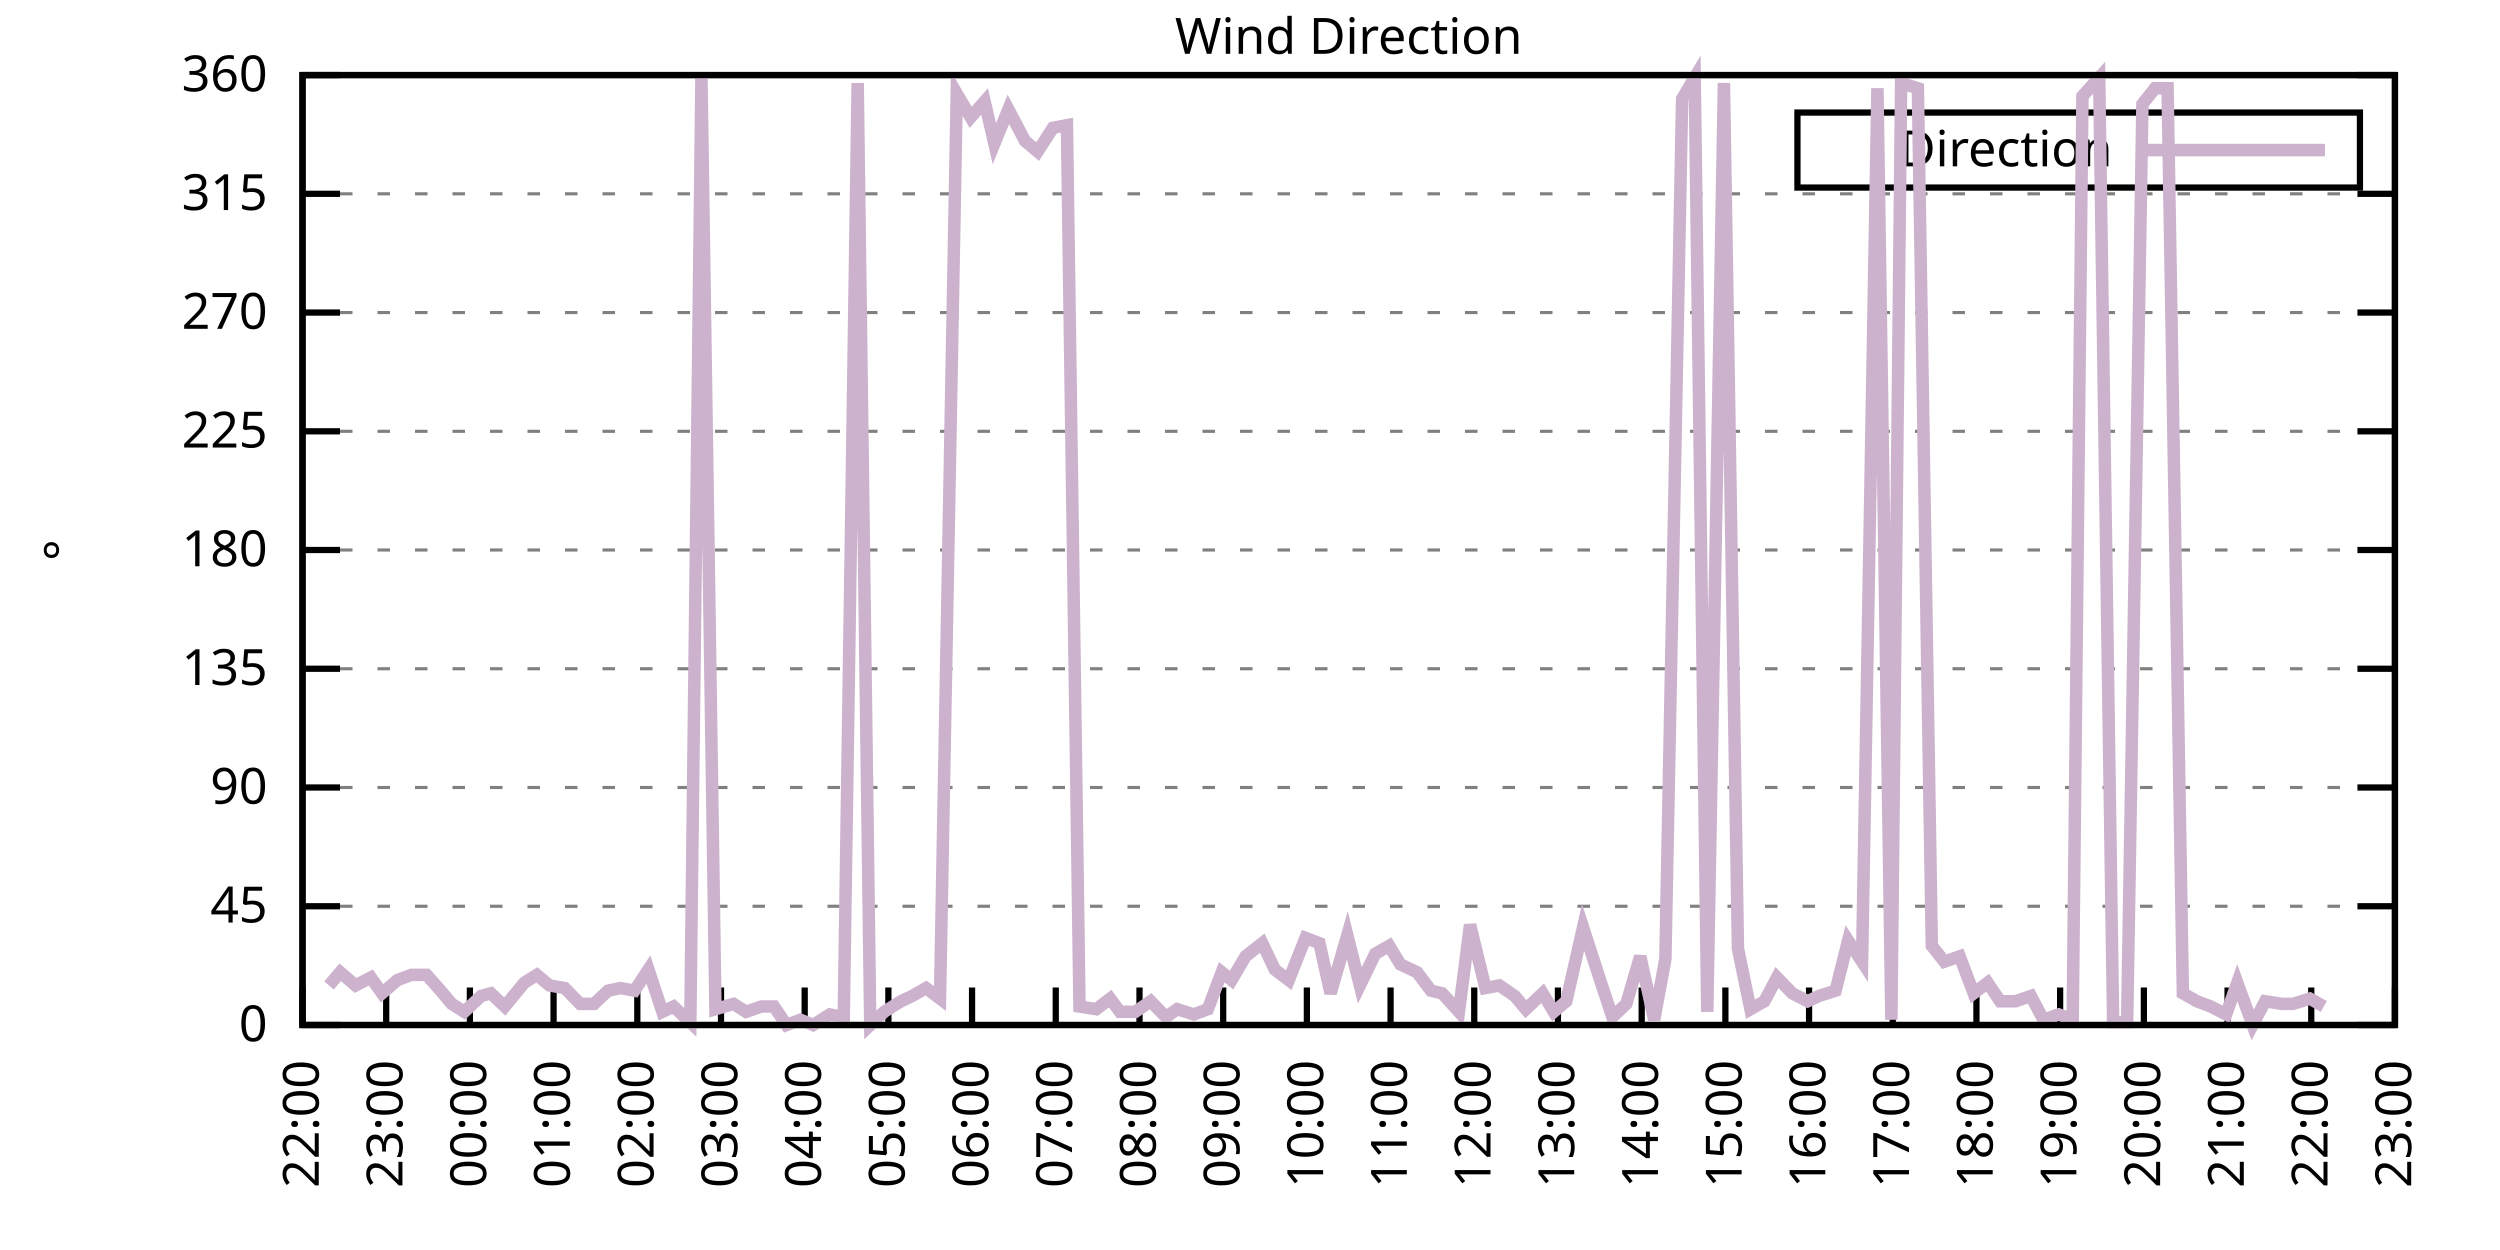
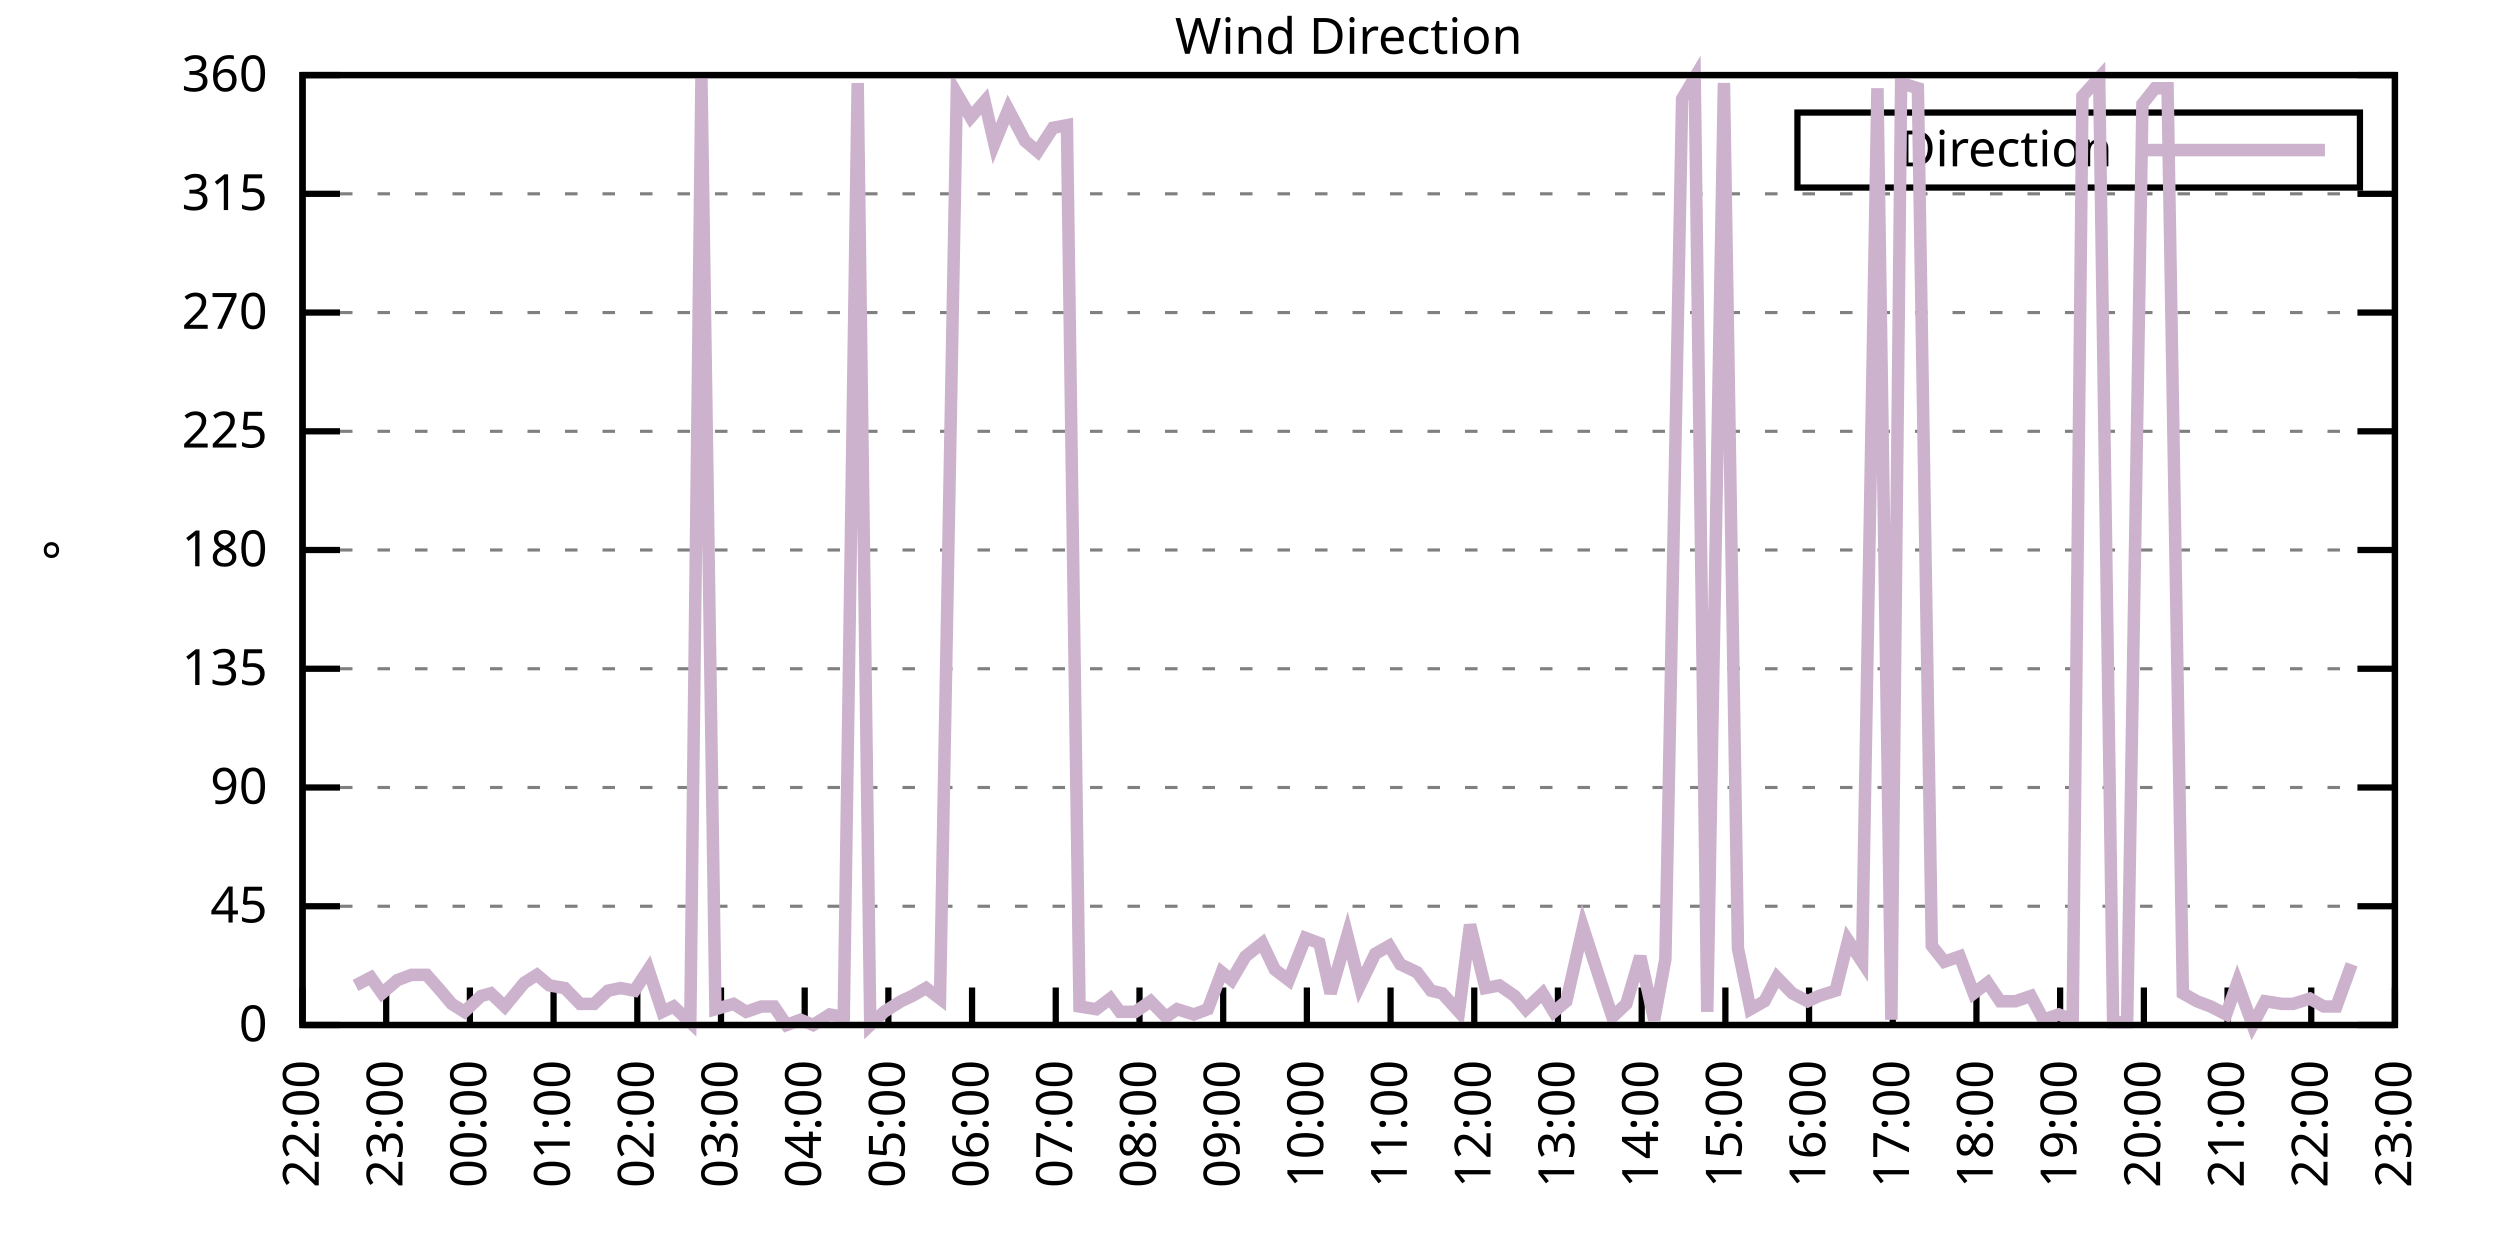
<svg xmlns="http://www.w3.org/2000/svg" xmlns:xlink="http://www.w3.org/1999/xlink" width="400" height="200" viewBox="0 0 400 200">
  <g id="gnuplot_canvas">
    <rect x="0" y="0" width="400" height="200" fill="none" />
    <defs>
      <circle id="gpDot" r="0.5" stroke-width="0.5" stroke="currentColor" />
      <path id="gpPt0" stroke-width="0.333" stroke="currentColor" d="M-1,0 h2 M0,-1 v2" />
      <path id="gpPt1" stroke-width="0.333" stroke="currentColor" d="M-1,-1 L1,1 M1,-1 L-1,1" />
      <path id="gpPt2" stroke-width="0.333" stroke="currentColor" d="M-1,0 L1,0 M0,-1 L0,1 M-1,-1 L1,1 M-1,1 L1,-1" />
      <rect id="gpPt3" stroke-width="0.333" stroke="currentColor" x="-1" y="-1" width="2" height="2" />
      <rect id="gpPt4" stroke-width="0.333" stroke="currentColor" fill="currentColor" x="-1" y="-1" width="2" height="2" />
      <circle id="gpPt5" stroke-width="0.333" stroke="currentColor" cx="0" cy="0" r="1" />
      <use xlink:href="#gpPt5" id="gpPt6" fill="currentColor" stroke="none" />
      <path id="gpPt7" stroke-width="0.333" stroke="currentColor" d="M0,-1.33 L-1.33,0.67 L1.33,0.67 z" />
      <use xlink:href="#gpPt7" id="gpPt8" fill="currentColor" stroke="none" />
      <use xlink:href="#gpPt7" id="gpPt9" stroke="currentColor" transform="rotate(180)" />
      <use xlink:href="#gpPt9" id="gpPt10" fill="currentColor" stroke="none" />
      <use xlink:href="#gpPt3" id="gpPt11" stroke="currentColor" transform="rotate(45)" />
      <use xlink:href="#gpPt11" id="gpPt12" fill="currentColor" stroke="none" />
      <path id="gpPt13" stroke-width="0.333" stroke="currentColor" d="M0,1.330 L1.265,0.411 L0.782,-1.067 L-0.782,-1.076 L-1.265,0.411 z" />
      <use xlink:href="#gpPt13" id="gpPt14" fill="currentColor" stroke="none" />
      <filter id="textbox" filterUnits="objectBoundingBox" x="0" y="0" height="1" width="1">
        <feFlood flood-color="white" flood-opacity="1" result="bgnd" />
        <feComposite in="SourceGraphic" in2="bgnd" operator="atop" />
      </filter>
      <filter id="greybox" filterUnits="objectBoundingBox" x="0" y="0" height="1" width="1">
        <feFlood flood-color="lightgrey" flood-opacity="1" result="grey" />
        <feComposite in="SourceGraphic" in2="grey" operator="atop" />
      </filter>
    </defs>
    <g fill="none" color="white" stroke="currentColor" stroke-width="1.00" stroke-linecap="butt" stroke-linejoin="miter">
</g>
    <g fill="none" color="black" stroke="currentColor" stroke-width="1.00" stroke-linecap="butt" stroke-linejoin="miter">
      <g stroke="none" shape-rendering="crispEdges">
        <polygon fill="rgb(255, 255, 255)" points="48.40,164.00 383.18,164.00 383.18,12.02 48.40,12.02 " />
      </g>
    </g>
    <g fill="none" color="black" stroke="currentColor" stroke-width="1.00" stroke-linecap="butt" stroke-linejoin="miter">
</g>
    <g fill="none" color="black" stroke="black" stroke-width="0.50" stroke-linecap="butt" stroke-linejoin="miter">
</g>
    <g fill="none" color="gray" stroke="currentColor" stroke-width="0.50" stroke-linecap="butt" stroke-linejoin="miter">
      <path stroke="gray" stroke-dasharray="2,4" class="gridline" d="M48.40,164.00 L383.19,164.00  " />
    </g>
    <g fill="none" color="gray" stroke="gray" stroke-width="1.00" stroke-linecap="butt" stroke-linejoin="miter">
</g>
    <g fill="none" color="black" stroke="currentColor" stroke-width="1.00" stroke-linecap="butt" stroke-linejoin="miter">
      <path stroke="black" d="M48.40,164.00 L54.40,164.00 M383.19,164.00 L377.19,164.00  " />
      <g transform="translate(42.80,166.60)" stroke="none" fill="black" font-family="Sans" font-size="8.00" text-anchor="end">
        <text>
          <tspan font-family="Sans"> 0</tspan>
        </text>
      </g>
    </g>
    <g fill="none" color="black" stroke="currentColor" stroke-width="1.00" stroke-linecap="butt" stroke-linejoin="miter">
</g>
    <g fill="none" color="black" stroke="black" stroke-width="0.50" stroke-linecap="butt" stroke-linejoin="miter">
</g>
    <g fill="none" color="gray" stroke="currentColor" stroke-width="0.50" stroke-linecap="butt" stroke-linejoin="miter">
      <path stroke="gray" stroke-dasharray="2,4" class="gridline" d="M48.40,145.00 L383.19,145.00  " />
    </g>
    <g fill="none" color="gray" stroke="gray" stroke-width="1.00" stroke-linecap="butt" stroke-linejoin="miter">
</g>
    <g fill="none" color="black" stroke="currentColor" stroke-width="1.00" stroke-linecap="butt" stroke-linejoin="miter">
      <path stroke="black" d="M48.40,145.00 L54.40,145.00 M383.19,145.00 L377.19,145.00  " />
      <g transform="translate(42.80,147.60)" stroke="none" fill="black" font-family="Sans" font-size="8.00" text-anchor="end">
        <text>
          <tspan font-family="Sans"> 45</tspan>
        </text>
      </g>
    </g>
    <g fill="none" color="black" stroke="currentColor" stroke-width="1.00" stroke-linecap="butt" stroke-linejoin="miter">
</g>
    <g fill="none" color="black" stroke="black" stroke-width="0.50" stroke-linecap="butt" stroke-linejoin="miter">
</g>
    <g fill="none" color="gray" stroke="currentColor" stroke-width="0.50" stroke-linecap="butt" stroke-linejoin="miter">
      <path stroke="gray" stroke-dasharray="2,4" class="gridline" d="M48.40,126.00 L383.19,126.00  " />
    </g>
    <g fill="none" color="gray" stroke="gray" stroke-width="1.00" stroke-linecap="butt" stroke-linejoin="miter">
</g>
    <g fill="none" color="black" stroke="currentColor" stroke-width="1.00" stroke-linecap="butt" stroke-linejoin="miter">
      <path stroke="black" d="M48.40,126.00 L54.40,126.00 M383.19,126.00 L377.19,126.00  " />
      <g transform="translate(42.80,128.60)" stroke="none" fill="black" font-family="Sans" font-size="8.00" text-anchor="end">
        <text>
          <tspan font-family="Sans"> 90</tspan>
        </text>
      </g>
    </g>
    <g fill="none" color="black" stroke="currentColor" stroke-width="1.00" stroke-linecap="butt" stroke-linejoin="miter">
</g>
    <g fill="none" color="black" stroke="black" stroke-width="0.50" stroke-linecap="butt" stroke-linejoin="miter">
</g>
    <g fill="none" color="gray" stroke="currentColor" stroke-width="0.50" stroke-linecap="butt" stroke-linejoin="miter">
      <path stroke="gray" stroke-dasharray="2,4" class="gridline" d="M48.40,107.00 L383.19,107.00  " />
    </g>
    <g fill="none" color="gray" stroke="gray" stroke-width="1.00" stroke-linecap="butt" stroke-linejoin="miter">
</g>
    <g fill="none" color="black" stroke="currentColor" stroke-width="1.00" stroke-linecap="butt" stroke-linejoin="miter">
      <path stroke="black" d="M48.40,107.00 L54.40,107.00 M383.19,107.00 L377.19,107.00  " />
      <g transform="translate(42.80,109.60)" stroke="none" fill="black" font-family="Sans" font-size="8.00" text-anchor="end">
        <text>
          <tspan font-family="Sans"> 135</tspan>
        </text>
      </g>
    </g>
    <g fill="none" color="black" stroke="currentColor" stroke-width="1.00" stroke-linecap="butt" stroke-linejoin="miter">
</g>
    <g fill="none" color="black" stroke="black" stroke-width="0.50" stroke-linecap="butt" stroke-linejoin="miter">
</g>
    <g fill="none" color="gray" stroke="currentColor" stroke-width="0.50" stroke-linecap="butt" stroke-linejoin="miter">
      <path stroke="gray" stroke-dasharray="2,4" class="gridline" d="M48.40,88.00 L383.19,88.00  " />
    </g>
    <g fill="none" color="gray" stroke="gray" stroke-width="1.00" stroke-linecap="butt" stroke-linejoin="miter">
</g>
    <g fill="none" color="black" stroke="currentColor" stroke-width="1.00" stroke-linecap="butt" stroke-linejoin="miter">
      <path stroke="black" d="M48.40,88.00 L54.40,88.00 M383.19,88.00 L377.19,88.00  " />
      <g transform="translate(42.80,90.60)" stroke="none" fill="black" font-family="Sans" font-size="8.00" text-anchor="end">
        <text>
          <tspan font-family="Sans"> 180</tspan>
        </text>
      </g>
    </g>
    <g fill="none" color="black" stroke="currentColor" stroke-width="1.00" stroke-linecap="butt" stroke-linejoin="miter">
</g>
    <g fill="none" color="black" stroke="black" stroke-width="0.50" stroke-linecap="butt" stroke-linejoin="miter">
</g>
    <g fill="none" color="gray" stroke="currentColor" stroke-width="0.50" stroke-linecap="butt" stroke-linejoin="miter">
      <path stroke="gray" stroke-dasharray="2,4" class="gridline" d="M48.40,69.01 L383.19,69.01  " />
    </g>
    <g fill="none" color="gray" stroke="gray" stroke-width="1.00" stroke-linecap="butt" stroke-linejoin="miter">
</g>
    <g fill="none" color="black" stroke="currentColor" stroke-width="1.00" stroke-linecap="butt" stroke-linejoin="miter">
      <path stroke="black" d="M48.40,69.01 L54.40,69.01 M383.19,69.01 L377.19,69.01  " />
      <g transform="translate(42.80,71.61)" stroke="none" fill="black" font-family="Sans" font-size="8.00" text-anchor="end">
        <text>
          <tspan font-family="Sans"> 225</tspan>
        </text>
      </g>
    </g>
    <g fill="none" color="black" stroke="currentColor" stroke-width="1.00" stroke-linecap="butt" stroke-linejoin="miter">
</g>
    <g fill="none" color="black" stroke="black" stroke-width="0.50" stroke-linecap="butt" stroke-linejoin="miter">
</g>
    <g fill="none" color="gray" stroke="currentColor" stroke-width="0.50" stroke-linecap="butt" stroke-linejoin="miter">
      <path stroke="gray" stroke-dasharray="2,4" class="gridline" d="M48.40,50.01 L383.19,50.01  " />
    </g>
    <g fill="none" color="gray" stroke="gray" stroke-width="1.00" stroke-linecap="butt" stroke-linejoin="miter">
</g>
    <g fill="none" color="black" stroke="currentColor" stroke-width="1.00" stroke-linecap="butt" stroke-linejoin="miter">
      <path stroke="black" d="M48.40,50.01 L54.40,50.01 M383.19,50.01 L377.19,50.01  " />
      <g transform="translate(42.80,52.61)" stroke="none" fill="black" font-family="Sans" font-size="8.00" text-anchor="end">
        <text>
          <tspan font-family="Sans"> 270</tspan>
        </text>
      </g>
    </g>
    <g fill="none" color="black" stroke="currentColor" stroke-width="1.00" stroke-linecap="butt" stroke-linejoin="miter">
</g>
    <g fill="none" color="black" stroke="black" stroke-width="0.50" stroke-linecap="butt" stroke-linejoin="miter">
</g>
    <g fill="none" color="gray" stroke="currentColor" stroke-width="0.50" stroke-linecap="butt" stroke-linejoin="miter">
      <path stroke="gray" stroke-dasharray="2,4" class="gridline" d="M48.40,31.01 L383.19,31.01  " />
    </g>
    <g fill="none" color="gray" stroke="gray" stroke-width="1.00" stroke-linecap="butt" stroke-linejoin="miter">
</g>
    <g fill="none" color="black" stroke="currentColor" stroke-width="1.00" stroke-linecap="butt" stroke-linejoin="miter">
      <path stroke="black" d="M48.40,31.01 L54.40,31.01 M383.19,31.01 L377.19,31.01  " />
      <g transform="translate(42.80,33.61)" stroke="none" fill="black" font-family="Sans" font-size="8.00" text-anchor="end">
        <text>
          <tspan font-family="Sans"> 315</tspan>
        </text>
      </g>
    </g>
    <g fill="none" color="black" stroke="currentColor" stroke-width="1.00" stroke-linecap="butt" stroke-linejoin="miter">
</g>
    <g fill="none" color="black" stroke="black" stroke-width="0.50" stroke-linecap="butt" stroke-linejoin="miter">
</g>
    <g fill="none" color="gray" stroke="currentColor" stroke-width="0.50" stroke-linecap="butt" stroke-linejoin="miter">
      <path stroke="gray" stroke-dasharray="2,4" class="gridline" d="M48.40,12.01 L383.19,12.01  " />
    </g>
    <g fill="none" color="gray" stroke="gray" stroke-width="1.00" stroke-linecap="butt" stroke-linejoin="miter">
</g>
    <g fill="none" color="black" stroke="currentColor" stroke-width="1.00" stroke-linecap="butt" stroke-linejoin="miter">
      <path stroke="black" d="M48.40,12.01 L54.40,12.01 M383.19,12.01 L377.19,12.01  " />
      <g transform="translate(42.80,14.61)" stroke="none" fill="black" font-family="Sans" font-size="8.00" text-anchor="end">
        <text>
          <tspan font-family="Sans"> 360</tspan>
        </text>
      </g>
    </g>
    <g fill="none" color="black" stroke="currentColor" stroke-width="1.00" stroke-linecap="butt" stroke-linejoin="miter">
      <path stroke="black" d="M48.40,164.00 L48.40,158.00  " />
      <g transform="translate(51.00,169.60) rotate(270.00)" stroke="none" fill="black" font-family="Sans" font-size="8.00" text-anchor="end">
        <text>
          <tspan font-family="Sans">22:00</tspan>
        </text>
      </g>
    </g>
    <g fill="none" color="black" stroke="currentColor" stroke-width="1.00" stroke-linecap="butt" stroke-linejoin="miter">
      <path stroke="black" d="M61.79,164.00 L61.79,158.00  " />
      <g transform="translate(64.39,169.60) rotate(270.00)" stroke="none" fill="black" font-family="Sans" font-size="8.00" text-anchor="end">
        <text>
          <tspan font-family="Sans">23:00</tspan>
        </text>
      </g>
    </g>
    <g fill="none" color="black" stroke="currentColor" stroke-width="1.00" stroke-linecap="butt" stroke-linejoin="miter">
      <path stroke="black" d="M75.18,164.00 L75.18,158.00  " />
      <g transform="translate(77.78,169.60) rotate(270.00)" stroke="none" fill="black" font-family="Sans" font-size="8.00" text-anchor="end">
        <text>
          <tspan font-family="Sans">00:00</tspan>
        </text>
      </g>
    </g>
    <g fill="none" color="black" stroke="currentColor" stroke-width="1.00" stroke-linecap="butt" stroke-linejoin="miter">
      <path stroke="black" d="M88.57,164.00 L88.57,158.00  " />
      <g transform="translate(91.17,169.60) rotate(270.00)" stroke="none" fill="black" font-family="Sans" font-size="8.00" text-anchor="end">
        <text>
          <tspan font-family="Sans">01:00</tspan>
        </text>
      </g>
    </g>
    <g fill="none" color="black" stroke="currentColor" stroke-width="1.00" stroke-linecap="butt" stroke-linejoin="miter">
      <path stroke="black" d="M101.97,164.00 L101.97,158.00  " />
      <g transform="translate(104.57,169.60) rotate(270.00)" stroke="none" fill="black" font-family="Sans" font-size="8.00" text-anchor="end">
        <text>
          <tspan font-family="Sans">02:00</tspan>
        </text>
      </g>
    </g>
    <g fill="none" color="black" stroke="currentColor" stroke-width="1.00" stroke-linecap="butt" stroke-linejoin="miter">
      <path stroke="black" d="M115.36,164.00 L115.36,158.00  " />
      <g transform="translate(117.96,169.60) rotate(270.00)" stroke="none" fill="black" font-family="Sans" font-size="8.00" text-anchor="end">
        <text>
          <tspan font-family="Sans">03:00</tspan>
        </text>
      </g>
    </g>
    <g fill="none" color="black" stroke="currentColor" stroke-width="1.00" stroke-linecap="butt" stroke-linejoin="miter">
      <path stroke="black" d="M128.75,164.00 L128.75,158.00  " />
      <g transform="translate(131.35,169.60) rotate(270.00)" stroke="none" fill="black" font-family="Sans" font-size="8.00" text-anchor="end">
        <text>
          <tspan font-family="Sans">04:00</tspan>
        </text>
      </g>
    </g>
    <g fill="none" color="black" stroke="currentColor" stroke-width="1.00" stroke-linecap="butt" stroke-linejoin="miter">
      <path stroke="black" d="M142.14,164.00 L142.14,158.00  " />
      <g transform="translate(144.74,169.60) rotate(270.00)" stroke="none" fill="black" font-family="Sans" font-size="8.00" text-anchor="end">
        <text>
          <tspan font-family="Sans">05:00</tspan>
        </text>
      </g>
    </g>
    <g fill="none" color="black" stroke="currentColor" stroke-width="1.00" stroke-linecap="butt" stroke-linejoin="miter">
      <path stroke="black" d="M155.53,164.00 L155.53,158.00  " />
      <g transform="translate(158.13,169.60) rotate(270.00)" stroke="none" fill="black" font-family="Sans" font-size="8.00" text-anchor="end">
        <text>
          <tspan font-family="Sans">06:00</tspan>
        </text>
      </g>
    </g>
    <g fill="none" color="black" stroke="currentColor" stroke-width="1.00" stroke-linecap="butt" stroke-linejoin="miter">
      <path stroke="black" d="M168.92,164.00 L168.92,158.00  " />
      <g transform="translate(171.52,169.60) rotate(270.00)" stroke="none" fill="black" font-family="Sans" font-size="8.00" text-anchor="end">
        <text>
          <tspan font-family="Sans">07:00</tspan>
        </text>
      </g>
    </g>
    <g fill="none" color="black" stroke="currentColor" stroke-width="1.00" stroke-linecap="butt" stroke-linejoin="miter">
      <path stroke="black" d="M182.32,164.00 L182.32,158.00  " />
      <g transform="translate(184.92,169.60) rotate(270.00)" stroke="none" fill="black" font-family="Sans" font-size="8.00" text-anchor="end">
        <text>
          <tspan font-family="Sans">08:00</tspan>
        </text>
      </g>
    </g>
    <g fill="none" color="black" stroke="currentColor" stroke-width="1.00" stroke-linecap="butt" stroke-linejoin="miter">
      <path stroke="black" d="M195.71,164.00 L195.71,158.00  " />
      <g transform="translate(198.31,169.60) rotate(270.00)" stroke="none" fill="black" font-family="Sans" font-size="8.00" text-anchor="end">
        <text>
          <tspan font-family="Sans">09:00</tspan>
        </text>
      </g>
    </g>
    <g fill="none" color="black" stroke="currentColor" stroke-width="1.00" stroke-linecap="butt" stroke-linejoin="miter">
      <path stroke="black" d="M209.10,164.00 L209.10,158.00  " />
      <g transform="translate(211.70,169.60) rotate(270.00)" stroke="none" fill="black" font-family="Sans" font-size="8.00" text-anchor="end">
        <text>
          <tspan font-family="Sans">10:00</tspan>
        </text>
      </g>
    </g>
    <g fill="none" color="black" stroke="currentColor" stroke-width="1.00" stroke-linecap="butt" stroke-linejoin="miter">
      <path stroke="black" d="M222.49,164.00 L222.49,158.00  " />
      <g transform="translate(225.09,169.60) rotate(270.00)" stroke="none" fill="black" font-family="Sans" font-size="8.00" text-anchor="end">
        <text>
          <tspan font-family="Sans">11:00</tspan>
        </text>
      </g>
    </g>
    <g fill="none" color="black" stroke="currentColor" stroke-width="1.00" stroke-linecap="butt" stroke-linejoin="miter">
      <path stroke="black" d="M235.88,164.00 L235.88,158.00  " />
      <g transform="translate(238.48,169.60) rotate(270.00)" stroke="none" fill="black" font-family="Sans" font-size="8.00" text-anchor="end">
        <text>
          <tspan font-family="Sans">12:00</tspan>
        </text>
      </g>
    </g>
    <g fill="none" color="black" stroke="currentColor" stroke-width="1.00" stroke-linecap="butt" stroke-linejoin="miter">
      <path stroke="black" d="M249.27,164.00 L249.27,158.00  " />
      <g transform="translate(251.87,169.60) rotate(270.00)" stroke="none" fill="black" font-family="Sans" font-size="8.00" text-anchor="end">
        <text>
          <tspan font-family="Sans">13:00</tspan>
        </text>
      </g>
    </g>
    <g fill="none" color="black" stroke="currentColor" stroke-width="1.00" stroke-linecap="butt" stroke-linejoin="miter">
      <path stroke="black" d="M262.67,164.00 L262.67,158.00  " />
      <g transform="translate(265.27,169.60) rotate(270.00)" stroke="none" fill="black" font-family="Sans" font-size="8.00" text-anchor="end">
        <text>
          <tspan font-family="Sans">14:00</tspan>
        </text>
      </g>
    </g>
    <g fill="none" color="black" stroke="currentColor" stroke-width="1.00" stroke-linecap="butt" stroke-linejoin="miter">
      <path stroke="black" d="M276.06,164.00 L276.06,158.00  " />
      <g transform="translate(278.66,169.60) rotate(270.00)" stroke="none" fill="black" font-family="Sans" font-size="8.00" text-anchor="end">
        <text>
          <tspan font-family="Sans">15:00</tspan>
        </text>
      </g>
    </g>
    <g fill="none" color="black" stroke="currentColor" stroke-width="1.00" stroke-linecap="butt" stroke-linejoin="miter">
      <path stroke="black" d="M289.45,164.00 L289.45,158.00  " />
      <g transform="translate(292.05,169.60) rotate(270.00)" stroke="none" fill="black" font-family="Sans" font-size="8.00" text-anchor="end">
        <text>
          <tspan font-family="Sans">16:00</tspan>
        </text>
      </g>
    </g>
    <g fill="none" color="black" stroke="currentColor" stroke-width="1.00" stroke-linecap="butt" stroke-linejoin="miter">
      <path stroke="black" d="M302.84,164.00 L302.84,158.00  " />
      <g transform="translate(305.44,169.60) rotate(270.00)" stroke="none" fill="black" font-family="Sans" font-size="8.00" text-anchor="end">
        <text>
          <tspan font-family="Sans">17:00</tspan>
        </text>
      </g>
    </g>
    <g fill="none" color="black" stroke="currentColor" stroke-width="1.00" stroke-linecap="butt" stroke-linejoin="miter">
      <path stroke="black" d="M316.23,164.00 L316.23,158.00  " />
      <g transform="translate(318.83,169.60) rotate(270.00)" stroke="none" fill="black" font-family="Sans" font-size="8.00" text-anchor="end">
        <text>
          <tspan font-family="Sans">18:00</tspan>
        </text>
      </g>
    </g>
    <g fill="none" color="black" stroke="currentColor" stroke-width="1.00" stroke-linecap="butt" stroke-linejoin="miter">
      <path stroke="black" d="M329.62,164.00 L329.62,158.00  " />
      <g transform="translate(332.22,169.60) rotate(270.00)" stroke="none" fill="black" font-family="Sans" font-size="8.00" text-anchor="end">
        <text>
          <tspan font-family="Sans">19:00</tspan>
        </text>
      </g>
    </g>
    <g fill="none" color="black" stroke="currentColor" stroke-width="1.00" stroke-linecap="butt" stroke-linejoin="miter">
      <path stroke="black" d="M343.02,164.00 L343.02,158.00  " />
      <g transform="translate(345.62,169.60) rotate(270.00)" stroke="none" fill="black" font-family="Sans" font-size="8.00" text-anchor="end">
        <text>
          <tspan font-family="Sans">20:00</tspan>
        </text>
      </g>
    </g>
    <g fill="none" color="black" stroke="currentColor" stroke-width="1.00" stroke-linecap="butt" stroke-linejoin="miter">
      <path stroke="black" d="M356.41,164.00 L356.41,158.00  " />
      <g transform="translate(359.01,169.60) rotate(270.00)" stroke="none" fill="black" font-family="Sans" font-size="8.00" text-anchor="end">
        <text>
          <tspan font-family="Sans">21:00</tspan>
        </text>
      </g>
    </g>
    <g fill="none" color="black" stroke="currentColor" stroke-width="1.00" stroke-linecap="butt" stroke-linejoin="miter">
      <path stroke="black" d="M369.80,164.00 L369.80,158.00  " />
      <g transform="translate(372.40,169.60) rotate(270.00)" stroke="none" fill="black" font-family="Sans" font-size="8.00" text-anchor="end">
        <text>
          <tspan font-family="Sans">22:00</tspan>
        </text>
      </g>
    </g>
    <g fill="none" color="black" stroke="currentColor" stroke-width="1.00" stroke-linecap="butt" stroke-linejoin="miter">
      <path stroke="black" d="M383.19,164.00 L383.19,158.00  " />
      <g transform="translate(385.79,169.60) rotate(270.00)" stroke="none" fill="black" font-family="Sans" font-size="8.00" text-anchor="end">
        <text>
          <tspan font-family="Sans">23:00</tspan>
        </text>
      </g>
    </g>
    <g fill="none" color="black" stroke="currentColor" stroke-width="1.00" stroke-linecap="butt" stroke-linejoin="miter">
</g>
    <g fill="none" color="black" stroke="currentColor" stroke-width="1.00" stroke-linecap="butt" stroke-linejoin="miter">
      <path stroke="black" d="M48.40,12.01 L48.40,164.00 L383.19,164.00 L383.19,12.01 L48.40,12.01 Z  " />
    </g>
    <g fill="none" color="black" stroke="currentColor" stroke-width="1.00" stroke-linecap="butt" stroke-linejoin="miter">
</g>
    <g fill="none" color="black" stroke="currentColor" stroke-width="1.00" stroke-linecap="butt" stroke-linejoin="miter">
      <path stroke="black" d="M287.59,30.01 L287.59,18.01 L377.59,18.01 L377.59,30.01 L287.59,30.01 Z  " />
    </g>
    <g id="Wind_direction_plot_1">
      <g fill="none" color="white" stroke="black" stroke-width="2.00" stroke-linecap="butt" stroke-linejoin="miter">
</g>
      <g fill="none" color="black" stroke="currentColor" stroke-width="2.00" stroke-linecap="butt" stroke-linejoin="miter">
        <g transform="translate(337.99,26.61)" stroke="none" fill="black" font-family="Sans" font-size="8.00" text-anchor="end">
          <text>
            <tspan font-family="Sans">Direction</tspan>
          </text>
        </g>
      </g>
      <g fill="none" color="black" stroke="currentColor" stroke-width="2.00" stroke-linecap="butt" stroke-linejoin="miter">
-         <path stroke="rgb(204, 178, 204)" d="M343.59,24.01 L371.99,24.01 M52.64,157.67 L54.43,155.56 L56.88,157.67 L59.34,156.40 L61.12,158.93 L63.58,156.82   L65.81,155.98 L68.26,155.98 L70.50,158.51 L72.28,160.62 L74.29,161.89 L76.97,159.36 L78.53,158.93 L80.76,161.04   L83.89,157.24 L85.90,155.98 L87.91,157.67 L90.36,158.09 L92.82,160.62 L95.05,160.62 L97.28,158.51 L99.29,158.09   L101.52,158.51 L103.75,155.13 L105.98,161.89 L107.77,161.04 L110.45,163.58 L112.23,12.43 L114.47,161.47 L117.37,160.62   L119.38,161.89 L121.83,161.04 L123.84,161.04 L125.85,164.00 L128.08,163.16 L130.09,164.00 L132.77,162.31 L135.00,162.73   L137.23,13.28 L139.24,164.00 L141.47,161.89 L144.15,160.20 L145.94,159.36 L148.17,158.09 L150.40,159.78 L153.08,14.97   L155.31,18.77 L157.54,16.23 L159.10,22.99 L161.34,17.50 L164.01,22.56 L166.02,24.25 L168.48,20.45 L170.71,20.03   L172.72,161.04 L175.40,161.47 L177.63,159.78 L179.19,161.89 L181.65,161.89 L184.10,160.20 L186.56,162.73 L188.34,161.47   L191.02,162.31 L193.25,161.47 L195.48,155.56 L197.05,156.82 L199.28,153.02 L201.96,150.91 L203.97,155.13 L206.20,156.82   L208.88,150.07 L211.11,150.91 L212.89,158.93 L215.57,149.65 L217.58,157.67 L220.04,152.60 L222.27,151.33 L224.05,154.29   L226.73,155.56 L228.96,158.51 L230.75,158.93 L233.43,161.89 L235.21,147.96 L237.67,158.09 L239.90,157.67 L242.36,159.36   L244.14,161.47 L246.82,158.93 L248.60,161.89 L250.61,160.20 L253.29,148.38 L255.75,155.98 L257.98,162.73 L260.21,160.62   L262.44,153.02 L264.67,163.16 L266.46,153.45 L269.14,15.81 L271.15,12.43 L273.16,161.89 L275.83,13.28 L278.07,151.76   L280.07,161.47 L282.31,160.20 L284.32,156.40 L286.77,158.93 L289.23,160.20 L291.01,159.36 L293.69,158.51 L295.70,150.49   L297.93,153.87 L300.39,14.12 L302.62,163.16 L304.18,13.28 L306.86,14.12 L309.09,151.33 L311.10,153.87 L313.55,153.02   L315.79,158.93 L318.02,157.24 L320.03,160.20 L322.48,160.20 L324.94,159.36 L326.95,163.16 L329.40,162.31 L331.63,163.16   L333.19,15.39 L335.87,12.43 L338.10,163.58 L340.34,163.58 L342.79,16.65 L344.80,14.12 L346.81,14.12 L349.26,158.93   L351.50,160.20 L353.73,161.04 L356.18,162.31 L357.97,157.24 L360.42,164.00 L362.43,160.20 L365.11,160.62 L366.90,160.62   L369.58,159.78 L371.81,161.04  " />
+         <path stroke="rgb(204, 178, 204)" d="M343.59,24.01 L371.99,24.01 M56.88,157.67 L59.34,156.40 L61.12,158.93 L63.58,156.82 L65.81,155.98 L68.26,155.98   L70.50,158.51 L72.28,160.62 L74.29,161.89 L76.97,159.36 L78.53,158.93 L80.76,161.04 L83.89,157.24 L85.90,155.98   L87.91,157.67 L90.36,158.09 L92.82,160.62 L95.05,160.62 L97.28,158.51 L99.29,158.09 L101.52,158.51 L103.75,155.13   L105.98,161.89 L107.77,161.04 L110.45,163.58 L112.23,12.43 L114.47,161.47 L117.37,160.62 L119.38,161.89 L121.83,161.04   L123.84,161.04 L125.85,164.00 L128.08,163.16 L130.09,164.00 L132.77,162.31 L135.00,162.73 L137.23,13.28 L139.24,164.00   L141.47,161.89 L144.15,160.20 L145.94,159.36 L148.17,158.09 L150.40,159.78 L153.08,14.97 L155.31,18.77 L157.54,16.23   L159.10,22.99 L161.34,17.50 L164.01,22.56 L166.02,24.25 L168.48,20.45 L170.71,20.03 L172.72,161.04 L175.40,161.47   L177.63,159.78 L179.19,161.89 L181.65,161.89 L184.10,160.20 L186.56,162.73 L188.34,161.47 L191.02,162.31 L193.25,161.47   L195.48,155.56 L197.05,156.82 L199.28,153.02 L201.96,150.91 L203.97,155.13 L206.20,156.82 L208.88,150.07 L211.11,150.91   L212.89,158.93 L215.57,149.65 L217.58,157.67 L220.04,152.60 L222.27,151.33 L224.05,154.29 L226.73,155.56 L228.96,158.51   L230.75,158.93 L233.43,161.89 L235.21,147.96 L237.67,158.09 L239.90,157.67 L242.36,159.36 L244.14,161.47 L246.82,158.93   L248.60,161.89 L250.61,160.20 L253.29,148.38 L255.75,155.98 L257.98,162.73 L260.21,160.62 L262.44,153.02 L264.67,163.16   L266.46,153.45 L269.14,15.81 L271.15,12.43 L273.16,161.89 L275.83,13.28 L278.07,151.76 L280.07,161.47 L282.31,160.20   L284.32,156.40 L286.77,158.93 L289.23,160.20 L291.01,159.36 L293.69,158.51 L295.70,150.49 L297.93,153.87 L300.39,14.12   L302.62,163.16 L304.18,13.28 L306.86,14.12 L309.09,151.33 L311.10,153.87 L313.55,153.02 L315.79,158.93 L318.02,157.24   L320.03,160.20 L322.48,160.20 L324.94,159.36 L326.95,163.16 L329.40,162.31 L331.63,163.16 L333.19,15.39 L335.87,12.43   L338.10,163.58 L340.34,163.58 L342.79,16.65 L344.80,14.12 L346.81,14.12 L349.26,158.93 L351.50,160.20 L353.73,161.04   L356.18,162.31 L357.97,157.24 L360.42,164.00 L362.43,160.20 L365.11,160.62 L366.90,160.62 L369.58,159.78 L371.81,161.04   L373.82,161.04 L376.27,154.29  " />
      </g>
    </g>
    <g fill="none" color="black" stroke="currentColor" stroke-width="2.00" stroke-linecap="butt" stroke-linejoin="miter">
</g>
    <g fill="none" color="black" stroke="black" stroke-width="1.00" stroke-linecap="butt" stroke-linejoin="miter">
</g>
    <g fill="none" color="black" stroke="currentColor" stroke-width="1.00" stroke-linecap="butt" stroke-linejoin="miter">
      <path stroke="black" d="M48.40,12.01 L48.40,164.00 L383.19,164.00 L383.19,12.01 L48.40,12.01 Z  " />
      <g transform="translate(12.80,88.01) rotate(270.00)" stroke="none" fill="black" font-family="Sans" font-size="8.00" text-anchor="middle">
        <text>
          <tspan font-family="Sans">°</tspan>
        </text>
      </g>
    </g>
    <g fill="none" color="black" stroke="currentColor" stroke-width="1.00" stroke-linecap="butt" stroke-linejoin="miter">
</g>
    <g fill="none" color="black" stroke="currentColor" stroke-width="1.00" stroke-linecap="butt" stroke-linejoin="miter">
      <g transform="translate(215.79,8.61)" stroke="none" fill="black" font-family="Sans" font-size="8.00" text-anchor="middle">
        <text>
          <tspan font-family="Sans">Wind Direction</tspan>
        </text>
      </g>
    </g>
    <g fill="none" color="black" stroke="currentColor" stroke-width="1.00" stroke-linecap="butt" stroke-linejoin="miter">
</g>
  </g>
</svg>
